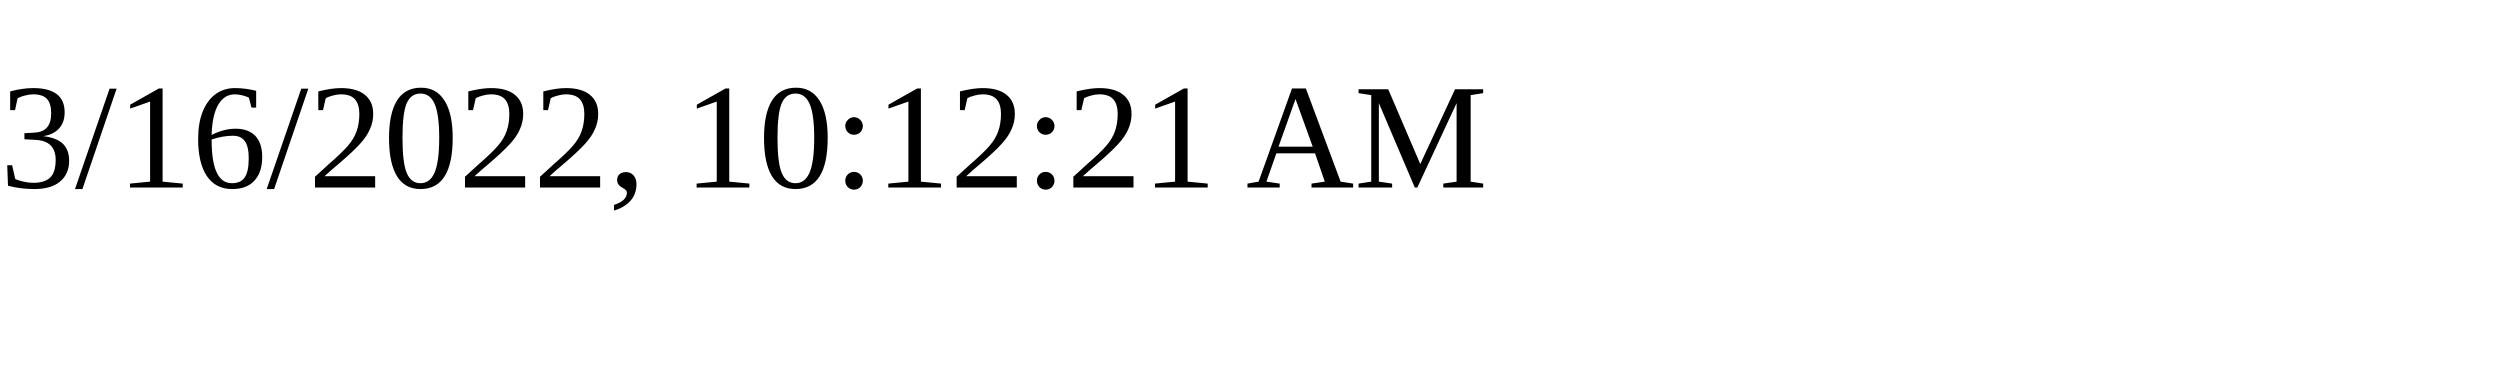
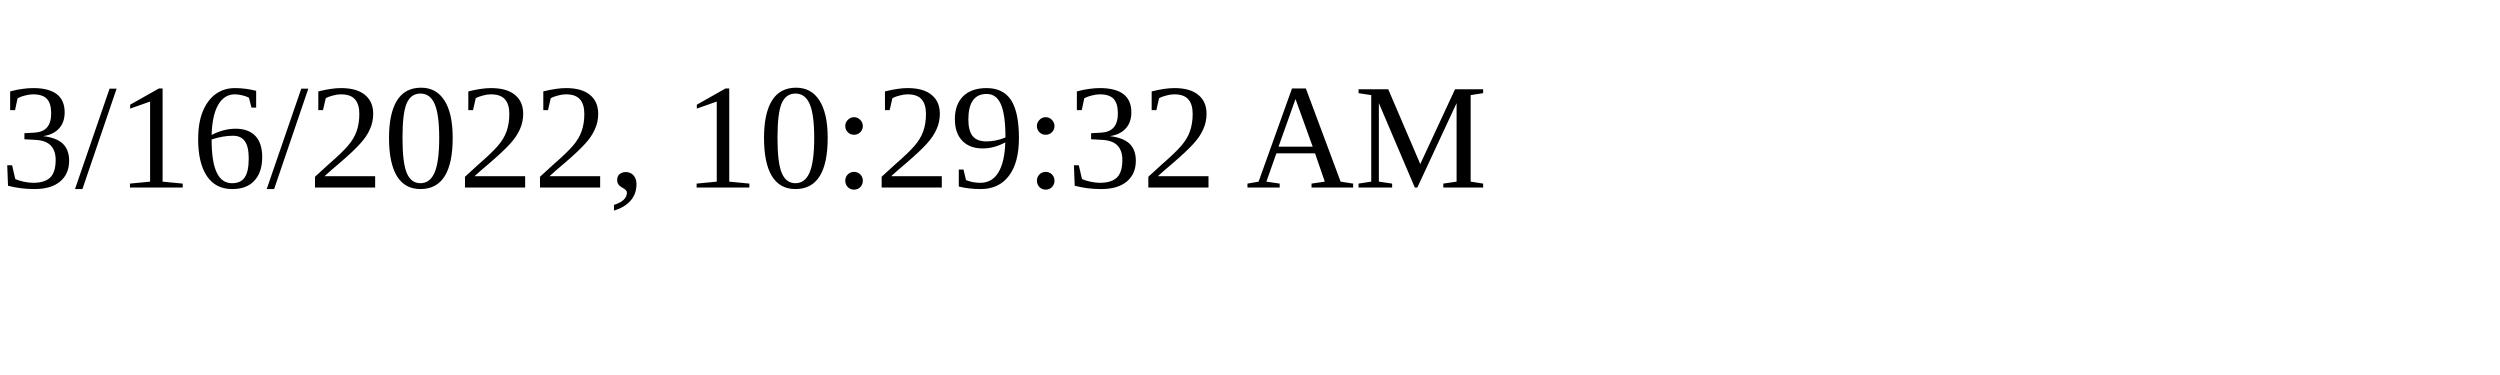
<svg xmlns="http://www.w3.org/2000/svg" height="30" width="200">
-   <text x="0" y="15">3/16/2022, 10:12:21 AM</text>
+   <text x="0" y="15">3/16/2022, 10:29:32 AM</text>
</svg>
